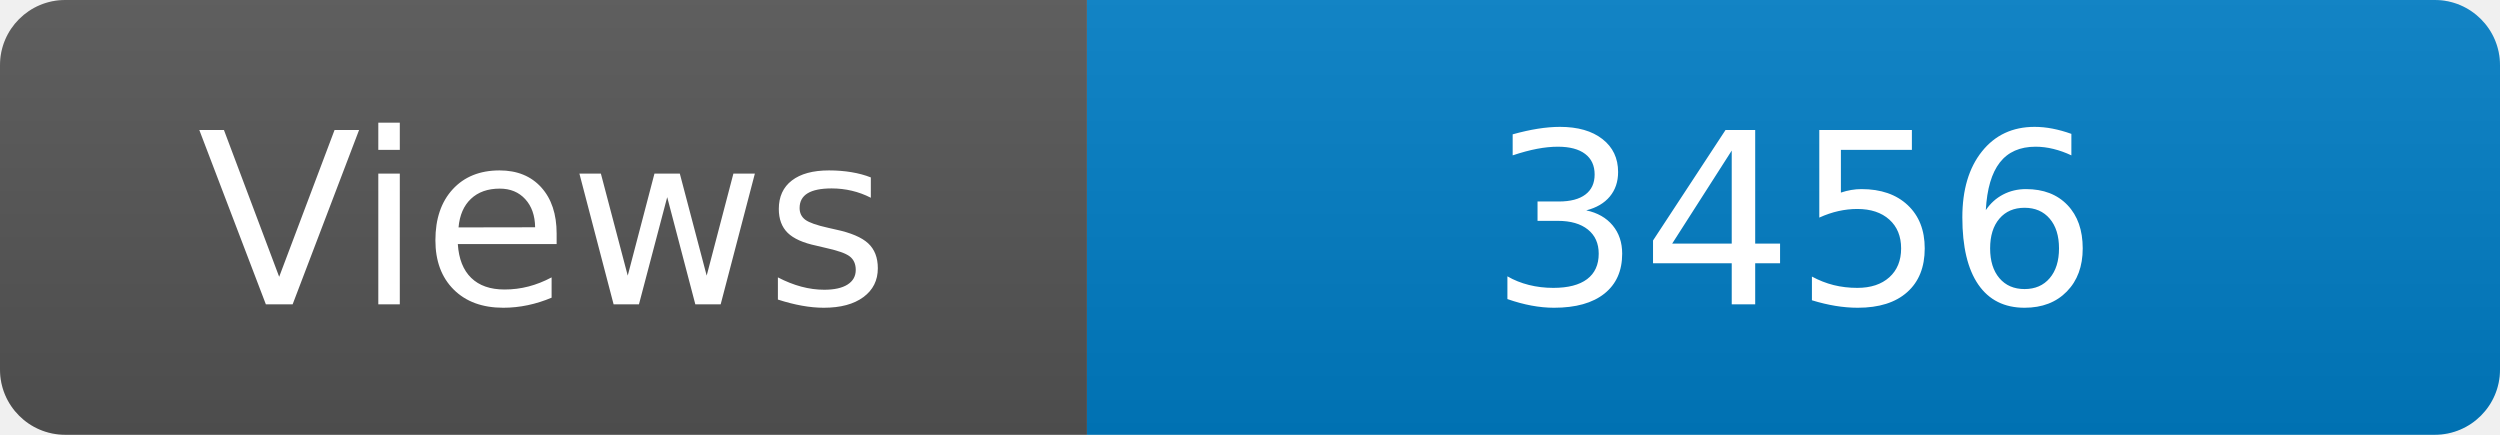
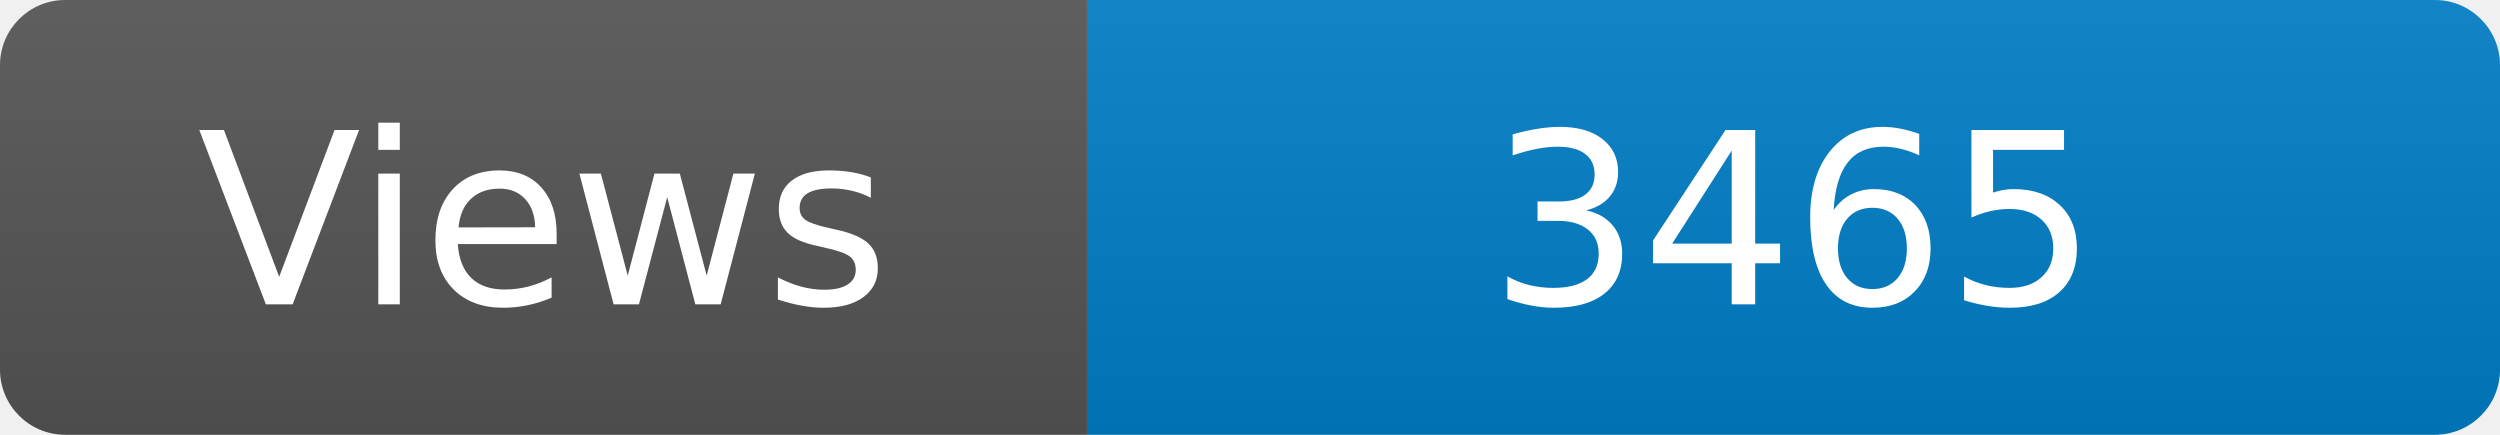
<svg xmlns="http://www.w3.org/2000/svg" width="115" height="20" role="img" aria-label="Maintained?: yes">
  <linearGradient id="s" x2="0" y2="100%">
    <stop offset="0" stop-color="#bbb" stop-opacity=".1" />
    <stop offset="1" stop-opacity=".1" />
  </linearGradient>
  <clipPath id="r">
    <rect width="115" height="20" rx="3" fill="#fff" />
  </clipPath>
  <g clip-path="url(#r)">
    <rect width="50" height="20" fill="#555" />
    <rect x="50" width="160" height="20" fill="#007ec6" />
    <rect width="115" height="20" fill="url(#s)" />
  </g>
  <g fill="#fff" text-anchor="middle" font-family="Verdana,Geneva,DejaVu Sans,sans-serif" font-size="110">
    <text x="250" y="140" transform="scale(.1)" fill="#fff">Views</text>
-     <text x="825" y="140" transform="scale(.1)" fill="#fff">3456</text>
+     <text x="825" y="140" transform="scale(.1)" fill="#fff">3465</text>
  </g>
</svg>
